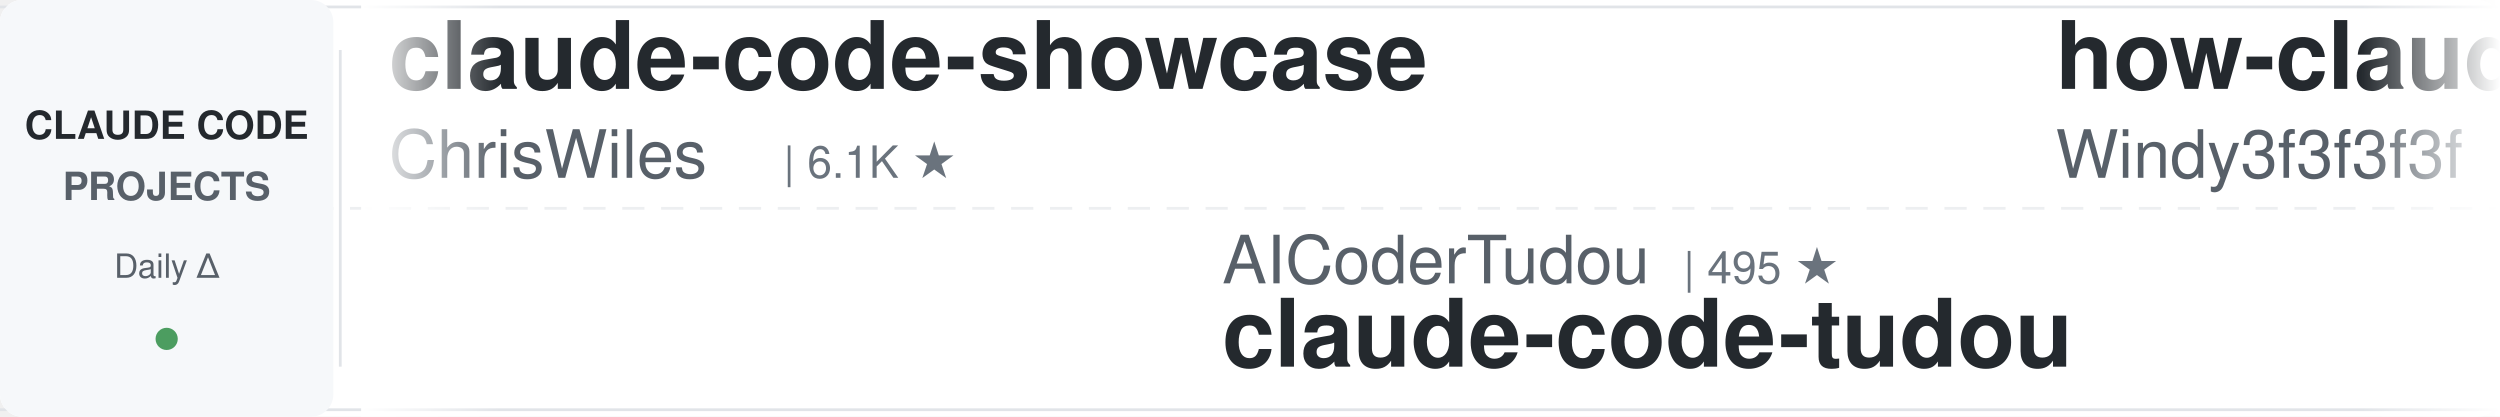
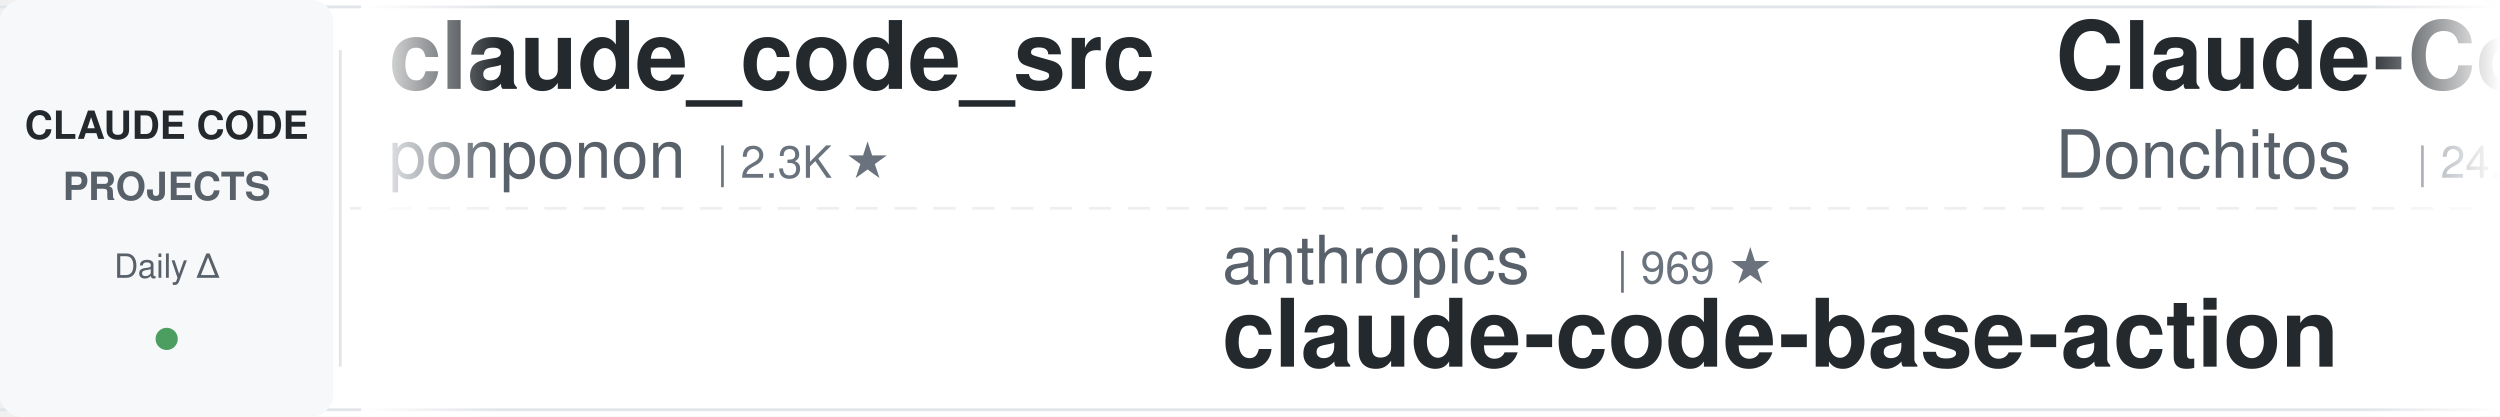
<svg xmlns="http://www.w3.org/2000/svg" width="900" height="150">
  <defs>
    <linearGradient id="leftFade" x1="0%" y1="0%" x2="100%" y2="0%">
      <stop offset="0%" style="stop-color:#ffffff;stop-opacity:1" />
      <stop offset="100%" style="stop-color:#ffffff;stop-opacity:0" />
    </linearGradient>
    <linearGradient id="rightFade" x1="0%" y1="0%" x2="100%" y2="0%">
      <stop offset="0%" style="stop-color:#ffffff;stop-opacity:0" />
      <stop offset="100%" style="stop-color:#ffffff;stop-opacity:1" />
    </linearGradient>
  </defs>
  <rect width="900" height="150" fill="#ffffff" rx="8" />
  <rect x="0" y="2" width="900" height="1" fill="#e1e4e8" />
  <rect x="0" y="147" width="900" height="1" fill="#e1e4e8" />
  <line x1="0" y1="75" x2="900" y2="75" stroke="#e1e4e8" stroke-width="1" stroke-dasharray="8 6" opacity="0.6" />
  <rect x="0" y="0" width="120" height="150" fill="#f6f8fa" rx="8" />
  <text x="60" y="50" font-family="-apple-system, BlinkMacSystemFont, 'Segoe UI', Helvetica, Arial, sans-serif" font-size="14" font-weight="600" fill="#24292e" text-anchor="middle">CLAUDE CODE</text>
  <text x="60" y="72" font-family="-apple-system, BlinkMacSystemFont, 'Segoe UI', Helvetica, Arial, sans-serif" font-size="14" font-weight="600" fill="#586069" text-anchor="middle">PROJECTS</text>
  <text x="60" y="100" font-family="-apple-system, BlinkMacSystemFont, 'Segoe UI', Helvetica, Arial, sans-serif" font-size="12" font-weight="500" fill="#586069" text-anchor="middle">Daily Δ</text>
  <circle cx="60" cy="122" r="4" fill="#22863a" opacity="0.8" />
  <rect x="122" y="18" width="1" height="114" fill="#e1e4e8" />
  <clipPath id="tickerClip">
    <rect x="130" y="0" width="770" height="150" />
  </clipPath>
  <g clip-path="url(#tickerClip)">
    <g id="tickerItems">
      <animateTransform attributeName="transform" attributeType="XML" type="translate" from="0 0" to="-3000 0" dur="54s" repeatCount="indefinite" />
      <g transform="translate(0, 0)">
+         <text x="140" y="32" font-family="-apple-system, BlinkMacSystemFont, 'Segoe UI', Helvetica, Arial, sans-serif" font-size="34" font-weight="600" fill="#24292e">claude_code_src</text>
+         <text x="140" y="64" font-family="-apple-system, BlinkMacSystemFont, 'Segoe UI', Helvetica, Arial, sans-serif" font-size="24" font-weight="400" fill="#586069">ponponon</text>
+         <text x="258" y="64" font-family="-apple-system, BlinkMacSystemFont, 'Segoe UI', Helvetica, Arial, sans-serif" font-size="16" font-weight="500" fill="#6a737d">| 2.3K ★</text>
+       </g>
+       <g transform="translate(300, 0)">
+         <text x="140" y="102" font-family="-apple-system, BlinkMacSystemFont, 'Segoe UI', Helvetica, Arial, sans-serif" font-size="24" font-weight="400" fill="#586069">anthropics</text>
+         <text x="282" y="102" font-family="-apple-system, BlinkMacSystemFont, 'Segoe UI', Helvetica, Arial, sans-serif" font-size="16" font-weight="500" fill="#6a737d">| 969 ★</text>
+         <text x="140" y="132" font-family="-apple-system, BlinkMacSystemFont, 'Segoe UI', Helvetica, Arial, sans-serif" font-size="34" font-weight="600" fill="#24292e">claude-code-base-action</text>
+       </g>
+       <g transform="translate(600, 0)">
+         <text x="140" y="32" font-family="-apple-system, BlinkMacSystemFont, 'Segoe UI', Helvetica, Arial, sans-serif" font-size="34" font-weight="600" fill="#24292e">Claude-Code-Game-Studios</text>
+         <text x="140" y="64" font-family="-apple-system, BlinkMacSystemFont, 'Segoe UI', Helvetica, Arial, sans-serif" font-size="24" font-weight="400" fill="#586069">Donchitos</text>
+         <text x="270" y="64" font-family="-apple-system, BlinkMacSystemFont, 'Segoe UI', Helvetica, Arial, sans-serif" font-size="16" font-weight="500" fill="#6a737d">| 24.8K ★</text>
+       </g>
+       <g transform="translate(900, 0)">
+         <text x="140" y="102" font-family="-apple-system, BlinkMacSystemFont, 'Segoe UI', Helvetica, Arial, sans-serif" font-size="24" font-weight="400" fill="#586069">jqueryscript</text>
+         <text x="306" y="102" font-family="-apple-system, BlinkMacSystemFont, 'Segoe UI', Helvetica, Arial, sans-serif" font-size="16" font-weight="500" fill="#6a737d">| 508 ★</text>
+         <text x="140" y="132" font-family="-apple-system, BlinkMacSystemFont, 'Segoe UI', Helvetica, Arial, sans-serif" font-size="34" font-weight="600" fill="#24292e">awesome-claude-code</text>
+       </g>
+       <g transform="translate(1200, 0)">
+         <text x="140" y="32" font-family="-apple-system, BlinkMacSystemFont, 'Segoe UI', Helvetica, Arial, sans-serif" font-size="34" font-weight="600" fill="#24292e">Claude-Code-Source-Study</text>
+         <text x="140" y="64" font-family="-apple-system, BlinkMacSystemFont, 'Segoe UI', Helvetica, Arial, sans-serif" font-size="24" font-weight="400" fill="#586069">luyao618</text>
+         <text x="258" y="64" font-family="-apple-system, BlinkMacSystemFont, 'Segoe UI', Helvetica, Arial, sans-serif" font-size="16" font-weight="500" fill="#6a737d">| 1.7K ★</text>
+       </g>
+       <g transform="translate(1500, 0)">
+         <text x="140" y="102" font-family="-apple-system, BlinkMacSystemFont, 'Segoe UI', Helvetica, Arial, sans-serif" font-size="24" font-weight="400" fill="#586069">anthropics</text>
+         <text x="282" y="102" font-family="-apple-system, BlinkMacSystemFont, 'Segoe UI', Helvetica, Arial, sans-serif" font-size="16" font-weight="500" fill="#6a737d">| 8.8K ★</text>
+         <text x="140" y="132" font-family="-apple-system, BlinkMacSystemFont, 'Segoe UI', Helvetica, Arial, sans-serif" font-size="34" font-weight="600" fill="#24292e">claude-code-action</text>
+       </g>
+       <g transform="translate(1800, 0)">
        <text x="140" y="32" font-family="-apple-system, BlinkMacSystemFont, 'Segoe UI', Helvetica, Arial, sans-serif" font-size="34" font-weight="600" fill="#24292e">claude-code-showcase</text>
        <text x="140" y="64" font-family="-apple-system, BlinkMacSystemFont, 'Segoe UI', Helvetica, Arial, sans-serif" font-size="24" font-weight="400" fill="#586069">ChrisWiles</text>
        <text x="282" y="64" font-family="-apple-system, BlinkMacSystemFont, 'Segoe UI', Helvetica, Arial, sans-serif" font-size="16" font-weight="500" fill="#6a737d">| 6.1K ★</text>
      </g>
-       <g transform="translate(300, 0)">
-         <text x="140" y="102" font-family="-apple-system, BlinkMacSystemFont, 'Segoe UI', Helvetica, Arial, sans-serif" font-size="24" font-weight="400" fill="#586069">AICoderTudou</text>
-         <text x="306" y="102" font-family="-apple-system, BlinkMacSystemFont, 'Segoe UI', Helvetica, Arial, sans-serif" font-size="16" font-weight="500" fill="#6a737d">| 495 ★</text>
-         <text x="140" y="132" font-family="-apple-system, BlinkMacSystemFont, 'Segoe UI', Helvetica, Arial, sans-serif" font-size="34" font-weight="600" fill="#24292e">claude-code-tudou</text>
-       </g>
-       <g transform="translate(600, 0)">
-         <text x="140" y="32" font-family="-apple-system, BlinkMacSystemFont, 'Segoe UI', Helvetica, Arial, sans-serif" font-size="34" font-weight="600" fill="#24292e">how-claude-code-works</text>
-         <text x="140" y="64" font-family="-apple-system, BlinkMacSystemFont, 'Segoe UI', Helvetica, Arial, sans-serif" font-size="24" font-weight="400" fill="#586069">Windy3f3f3f3f</text>
-         <text x="318" y="64" font-family="-apple-system, BlinkMacSystemFont, 'Segoe UI', Helvetica, Arial, sans-serif" font-size="16" font-weight="500" fill="#6a737d">| 3.6K ★</text>
-       </g>
-       <g transform="translate(900, 0)">
-         <text x="140" y="102" font-family="-apple-system, BlinkMacSystemFont, 'Segoe UI', Helvetica, Arial, sans-serif" font-size="24" font-weight="400" fill="#586069">affaan-m</text>
-         <text x="258" y="102" font-family="-apple-system, BlinkMacSystemFont, 'Segoe UI', Helvetica, Arial, sans-serif" font-size="16" font-weight="500" fill="#6a737d">| 246.4K ★</text>
-         <text x="140" y="132" font-family="-apple-system, BlinkMacSystemFont, 'Segoe UI', Helvetica, Arial, sans-serif" font-size="34" font-weight="600" fill="#24292e">ECC</text>
-       </g>
-       <g transform="translate(1200, 0)">
-         <text x="140" y="32" font-family="-apple-system, BlinkMacSystemFont, 'Segoe UI', Helvetica, Arial, sans-serif" font-size="34" font-weight="600" fill="#24292e">andrej-karpathy-skills</text>
-         <text x="140" y="64" font-family="-apple-system, BlinkMacSystemFont, 'Segoe UI', Helvetica, Arial, sans-serif" font-size="24" font-weight="400" fill="#586069">multica-ai</text>
-         <text x="282" y="64" font-family="-apple-system, BlinkMacSystemFont, 'Segoe UI', Helvetica, Arial, sans-serif" font-size="16" font-weight="500" fill="#6a737d">| 209.7K ★</text>
-       </g>
-       <g transform="translate(1500, 0)">
-         <text x="140" y="102" font-family="-apple-system, BlinkMacSystemFont, 'Segoe UI', Helvetica, Arial, sans-serif" font-size="24" font-weight="400" fill="#586069">https-deeplearning-ai</text>
-         <text x="414" y="102" font-family="-apple-system, BlinkMacSystemFont, 'Segoe UI', Helvetica, Arial, sans-serif" font-size="16" font-weight="500" fill="#6a737d">| 545 ★</text>
-         <text x="140" y="132" font-family="-apple-system, BlinkMacSystemFont, 'Segoe UI', Helvetica, Arial, sans-serif" font-size="34" font-weight="600" fill="#24292e">sc-claude-code-files</text>
-       </g>
-       <g transform="translate(1800, 0)">
-         <text x="140" y="32" font-family="-apple-system, BlinkMacSystemFont, 'Segoe UI', Helvetica, Arial, sans-serif" font-size="34" font-weight="600" fill="#24292e">edmunds-claude-code</text>
-         <text x="140" y="64" font-family="-apple-system, BlinkMacSystemFont, 'Segoe UI', Helvetica, Arial, sans-serif" font-size="24" font-weight="400" fill="#586069">edmund-io</text>
-         <text x="270" y="64" font-family="-apple-system, BlinkMacSystemFont, 'Segoe UI', Helvetica, Arial, sans-serif" font-size="16" font-weight="500" fill="#6a737d">| 1.5K ★</text>
-       </g>
      <g transform="translate(2100, 0)">
-         <text x="140" y="102" font-family="-apple-system, BlinkMacSystemFont, 'Segoe UI', Helvetica, Arial, sans-serif" font-size="24" font-weight="400" fill="#586069">hangsman</text>
-         <text x="258" y="102" font-family="-apple-system, BlinkMacSystemFont, 'Segoe UI', Helvetica, Arial, sans-serif" font-size="16" font-weight="500" fill="#6a737d">| 792 ★</text>
-         <text x="140" y="132" font-family="-apple-system, BlinkMacSystemFont, 'Segoe UI', Helvetica, Arial, sans-serif" font-size="34" font-weight="600" fill="#24292e">claude-code-source</text>
+         <text x="140" y="102" font-family="-apple-system, BlinkMacSystemFont, 'Segoe UI', Helvetica, Arial, sans-serif" font-size="24" font-weight="400" fill="#586069">edmund-io</text>
+         <text x="270" y="102" font-family="-apple-system, BlinkMacSystemFont, 'Segoe UI', Helvetica, Arial, sans-serif" font-size="16" font-weight="500" fill="#6a737d">| 1.5K ★</text>
+         <text x="140" y="132" font-family="-apple-system, BlinkMacSystemFont, 'Segoe UI', Helvetica, Arial, sans-serif" font-size="34" font-weight="600" fill="#24292e">edmunds-claude-code</text>
      </g>
      <g transform="translate(2400, 0)">
-         <text x="140" y="32" font-family="-apple-system, BlinkMacSystemFont, 'Segoe UI', Helvetica, Arial, sans-serif" font-size="34" font-weight="600" fill="#24292e">claude-code-guide</text>
-         <text x="140" y="64" font-family="-apple-system, BlinkMacSystemFont, 'Segoe UI', Helvetica, Arial, sans-serif" font-size="24" font-weight="400" fill="#586069">zebbern</text>
-         <text x="246" y="64" font-family="-apple-system, BlinkMacSystemFont, 'Segoe UI', Helvetica, Arial, sans-serif" font-size="16" font-weight="500" fill="#6a737d">| 4.6K ★</text>
+         <text x="140" y="32" font-family="-apple-system, BlinkMacSystemFont, 'Segoe UI', Helvetica, Arial, sans-serif" font-size="34" font-weight="600" fill="#24292e">claude-code-templates</text>
+         <text x="140" y="64" font-family="-apple-system, BlinkMacSystemFont, 'Segoe UI', Helvetica, Arial, sans-serif" font-size="24" font-weight="400" fill="#586069">davila7</text>
+         <text x="246" y="64" font-family="-apple-system, BlinkMacSystemFont, 'Segoe UI', Helvetica, Arial, sans-serif" font-size="16" font-weight="500" fill="#6a737d">| 30.5K ★</text>
      </g>
      <g transform="translate(2700, 0)">
-         <text x="140" y="102" font-family="-apple-system, BlinkMacSystemFont, 'Segoe UI', Helvetica, Arial, sans-serif" font-size="24" font-weight="400" fill="#586069">Cranot</text>
-         <text x="234" y="102" font-family="-apple-system, BlinkMacSystemFont, 'Segoe UI', Helvetica, Arial, sans-serif" font-size="16" font-weight="500" fill="#6a737d">| 2.9K ★</text>
-         <text x="140" y="132" font-family="-apple-system, BlinkMacSystemFont, 'Segoe UI', Helvetica, Arial, sans-serif" font-size="34" font-weight="600" fill="#24292e">claude-code-guide</text>
+         <text x="140" y="102" font-family="-apple-system, BlinkMacSystemFont, 'Segoe UI', Helvetica, Arial, sans-serif" font-size="24" font-weight="400" fill="#586069">multica-ai</text>
+         <text x="282" y="102" font-family="-apple-system, BlinkMacSystemFont, 'Segoe UI', Helvetica, Arial, sans-serif" font-size="16" font-weight="500" fill="#6a737d">| 209.8K ★</text>
+         <text x="140" y="132" font-family="-apple-system, BlinkMacSystemFont, 'Segoe UI', Helvetica, Arial, sans-serif" font-size="34" font-weight="600" fill="#24292e">andrej-karpathy-skills</text>
      </g>
      <g transform="translate(3000, 0)">
-         <text x="140" y="32" font-family="-apple-system, BlinkMacSystemFont, 'Segoe UI', Helvetica, Arial, sans-serif" font-size="34" font-weight="600" fill="#24292e">claude-code-showcase</text>
-         <text x="140" y="64" font-family="-apple-system, BlinkMacSystemFont, 'Segoe UI', Helvetica, Arial, sans-serif" font-size="24" font-weight="400" fill="#586069">ChrisWiles</text>
-         <text x="282" y="64" font-family="-apple-system, BlinkMacSystemFont, 'Segoe UI', Helvetica, Arial, sans-serif" font-size="16" font-weight="500" fill="#6a737d">| 6.1K ★</text>
+         <text x="140" y="32" font-family="-apple-system, BlinkMacSystemFont, 'Segoe UI', Helvetica, Arial, sans-serif" font-size="34" font-weight="600" fill="#24292e">claude_code_src</text>
+         <text x="140" y="64" font-family="-apple-system, BlinkMacSystemFont, 'Segoe UI', Helvetica, Arial, sans-serif" font-size="24" font-weight="400" fill="#586069">ponponon</text>
+         <text x="258" y="64" font-family="-apple-system, BlinkMacSystemFont, 'Segoe UI', Helvetica, Arial, sans-serif" font-size="16" font-weight="500" fill="#6a737d">| 2.3K ★</text>
      </g>
      <g transform="translate(3300, 0)">
-         <text x="140" y="102" font-family="-apple-system, BlinkMacSystemFont, 'Segoe UI', Helvetica, Arial, sans-serif" font-size="24" font-weight="400" fill="#586069">AICoderTudou</text>
-         <text x="306" y="102" font-family="-apple-system, BlinkMacSystemFont, 'Segoe UI', Helvetica, Arial, sans-serif" font-size="16" font-weight="500" fill="#6a737d">| 495 ★</text>
-         <text x="140" y="132" font-family="-apple-system, BlinkMacSystemFont, 'Segoe UI', Helvetica, Arial, sans-serif" font-size="34" font-weight="600" fill="#24292e">claude-code-tudou</text>
+         <text x="140" y="102" font-family="-apple-system, BlinkMacSystemFont, 'Segoe UI', Helvetica, Arial, sans-serif" font-size="24" font-weight="400" fill="#586069">anthropics</text>
+         <text x="282" y="102" font-family="-apple-system, BlinkMacSystemFont, 'Segoe UI', Helvetica, Arial, sans-serif" font-size="16" font-weight="500" fill="#6a737d">| 969 ★</text>
+         <text x="140" y="132" font-family="-apple-system, BlinkMacSystemFont, 'Segoe UI', Helvetica, Arial, sans-serif" font-size="34" font-weight="600" fill="#24292e">claude-code-base-action</text>
      </g>
      <g transform="translate(3600, 0)">
-         <text x="140" y="32" font-family="-apple-system, BlinkMacSystemFont, 'Segoe UI', Helvetica, Arial, sans-serif" font-size="34" font-weight="600" fill="#24292e">how-claude-code-works</text>
-         <text x="140" y="64" font-family="-apple-system, BlinkMacSystemFont, 'Segoe UI', Helvetica, Arial, sans-serif" font-size="24" font-weight="400" fill="#586069">Windy3f3f3f3f</text>
-         <text x="318" y="64" font-family="-apple-system, BlinkMacSystemFont, 'Segoe UI', Helvetica, Arial, sans-serif" font-size="16" font-weight="500" fill="#6a737d">| 3.6K ★</text>
+         <text x="140" y="32" font-family="-apple-system, BlinkMacSystemFont, 'Segoe UI', Helvetica, Arial, sans-serif" font-size="34" font-weight="600" fill="#24292e">Claude-Code-Game-Studios</text>
+         <text x="140" y="64" font-family="-apple-system, BlinkMacSystemFont, 'Segoe UI', Helvetica, Arial, sans-serif" font-size="24" font-weight="400" fill="#586069">Donchitos</text>
+         <text x="270" y="64" font-family="-apple-system, BlinkMacSystemFont, 'Segoe UI', Helvetica, Arial, sans-serif" font-size="16" font-weight="500" fill="#6a737d">| 24.8K ★</text>
      </g>
      <g transform="translate(3900, 0)">
-         <text x="140" y="102" font-family="-apple-system, BlinkMacSystemFont, 'Segoe UI', Helvetica, Arial, sans-serif" font-size="24" font-weight="400" fill="#586069">affaan-m</text>
-         <text x="258" y="102" font-family="-apple-system, BlinkMacSystemFont, 'Segoe UI', Helvetica, Arial, sans-serif" font-size="16" font-weight="500" fill="#6a737d">| 246.4K ★</text>
-         <text x="140" y="132" font-family="-apple-system, BlinkMacSystemFont, 'Segoe UI', Helvetica, Arial, sans-serif" font-size="34" font-weight="600" fill="#24292e">ECC</text>
+         <text x="140" y="102" font-family="-apple-system, BlinkMacSystemFont, 'Segoe UI', Helvetica, Arial, sans-serif" font-size="24" font-weight="400" fill="#586069">jqueryscript</text>
+         <text x="306" y="102" font-family="-apple-system, BlinkMacSystemFont, 'Segoe UI', Helvetica, Arial, sans-serif" font-size="16" font-weight="500" fill="#6a737d">| 508 ★</text>
+         <text x="140" y="132" font-family="-apple-system, BlinkMacSystemFont, 'Segoe UI', Helvetica, Arial, sans-serif" font-size="34" font-weight="600" fill="#24292e">awesome-claude-code</text>
      </g>
    </g>
  </g>
  <rect x="130" y="0" width="50" height="150" fill="url(#leftFade)" />
  <rect x="850" y="0" width="50" height="150" fill="url(#rightFade)" />
</svg>
